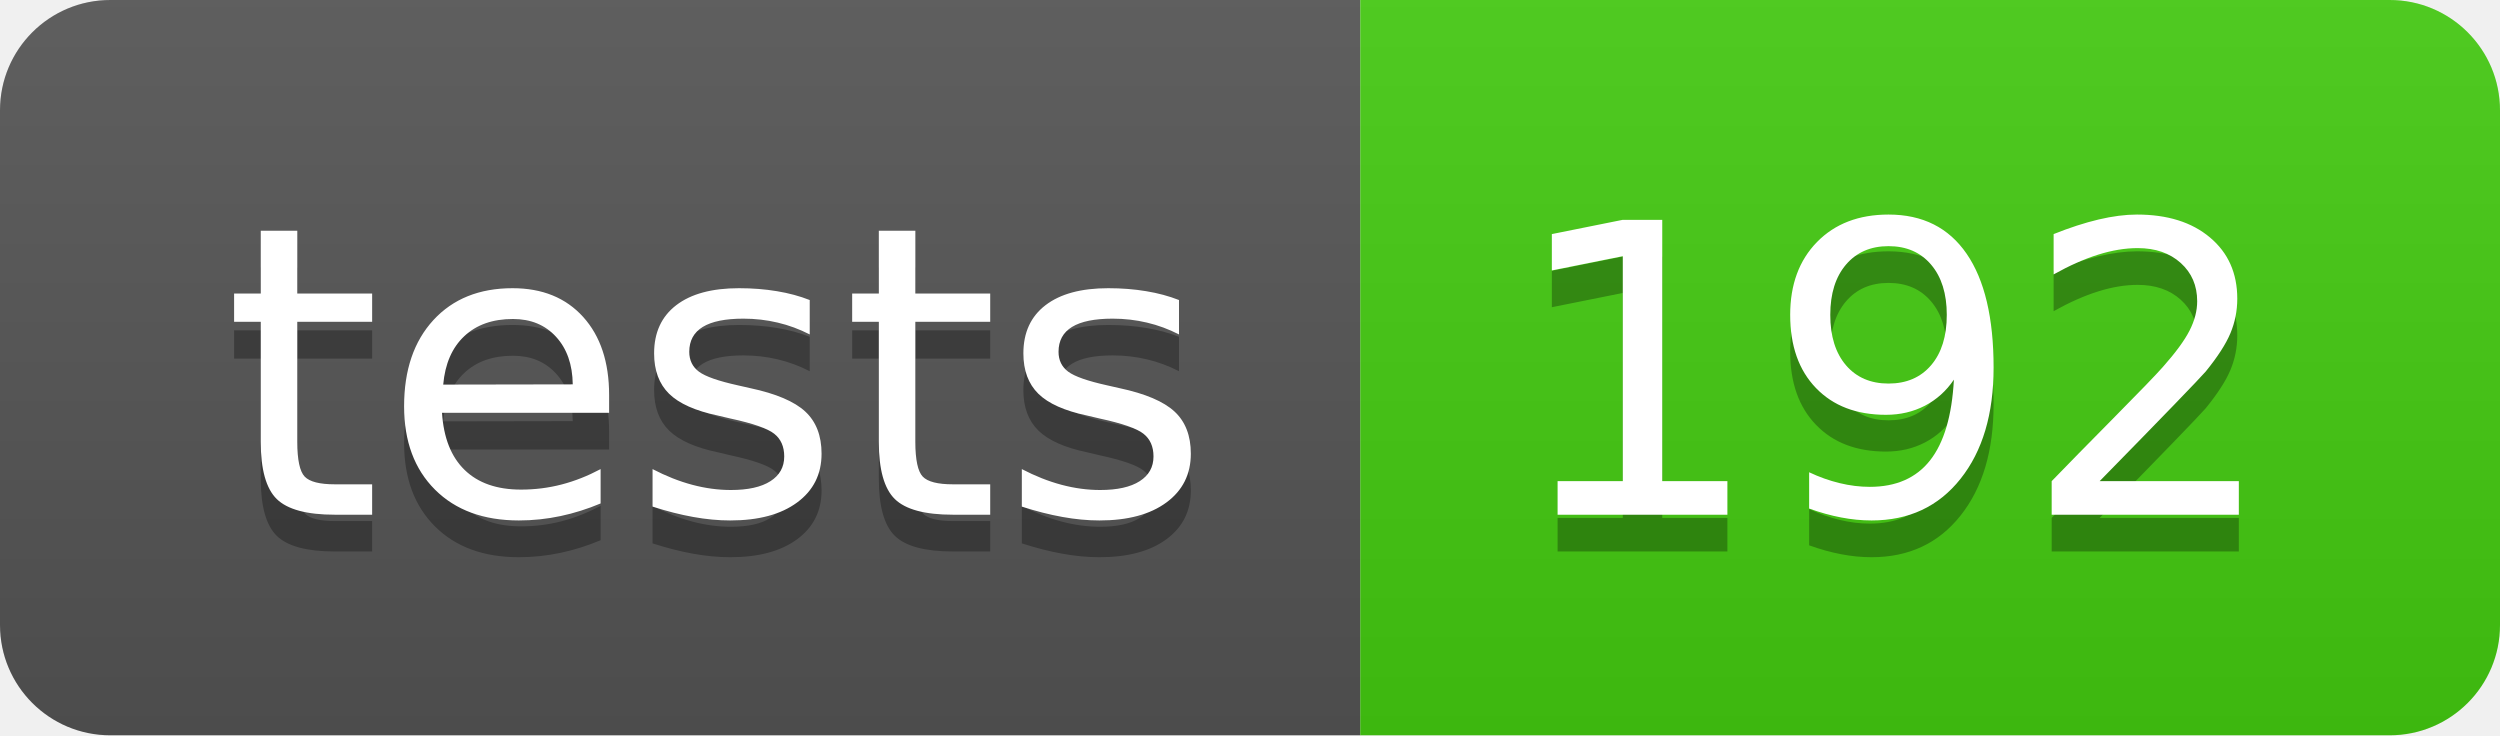
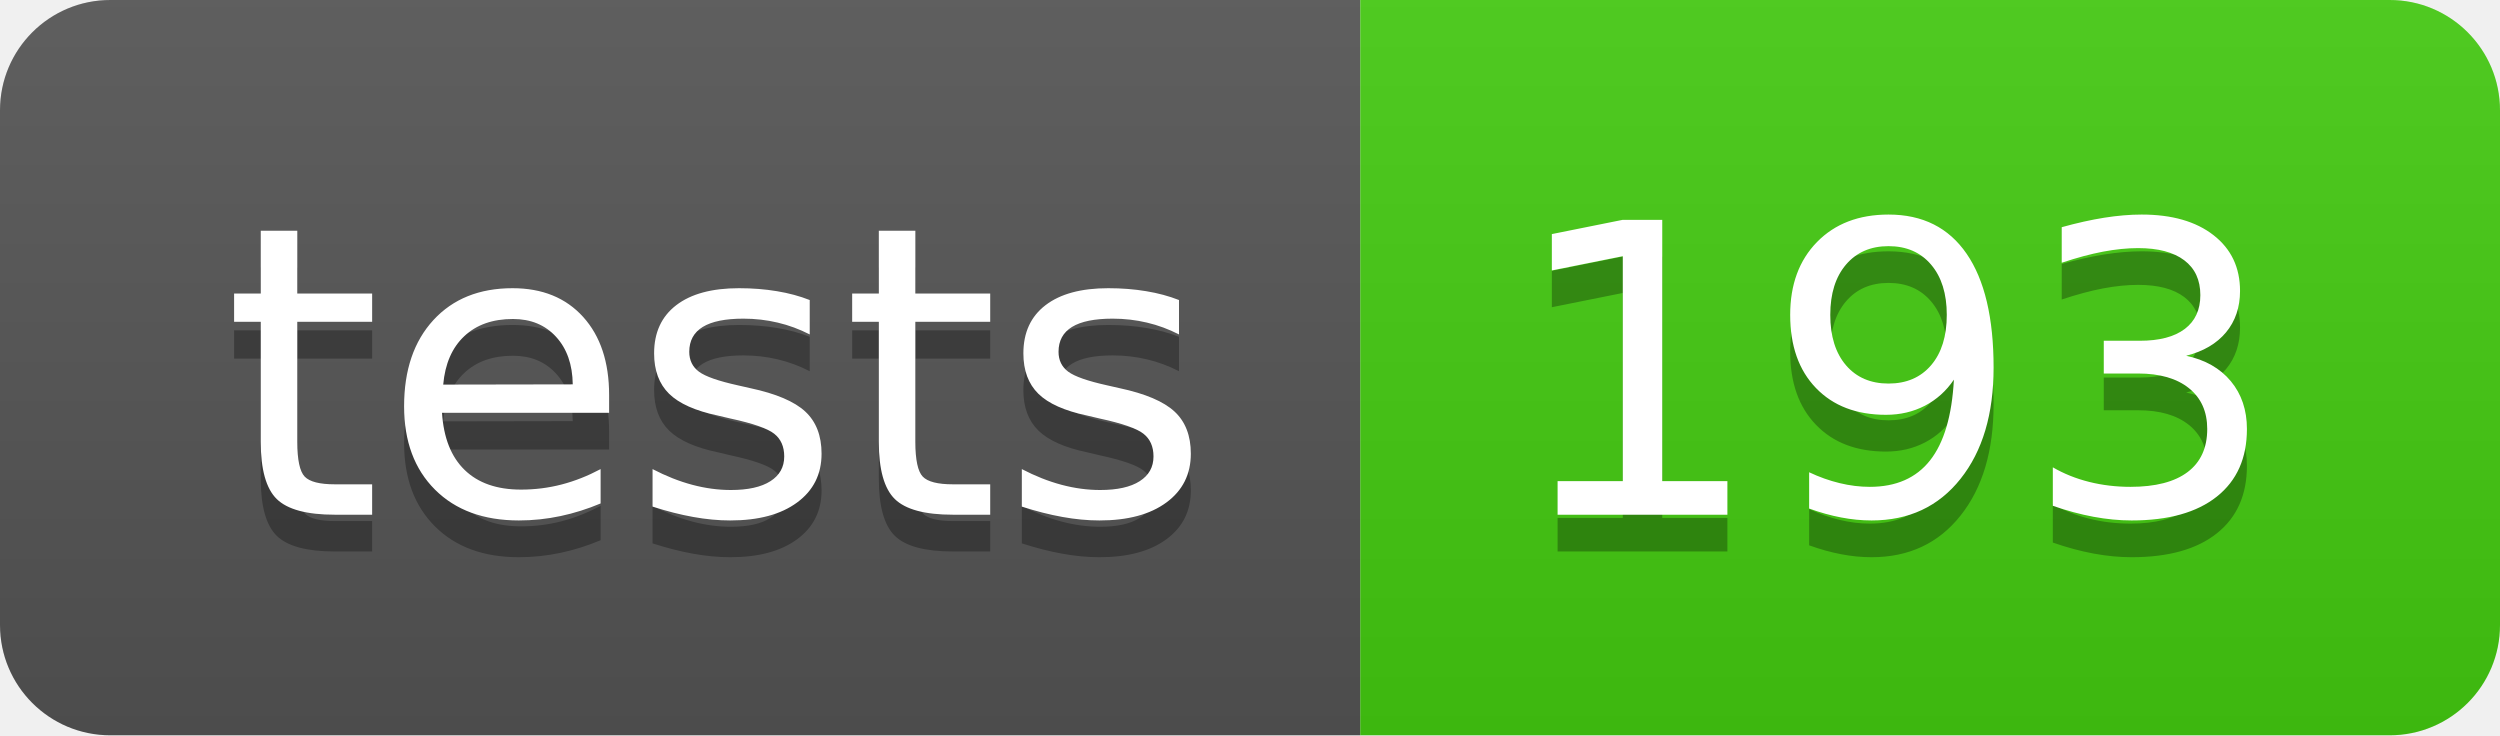
- <svg xmlns="http://www.w3.org/2000/svg" width="68" height="20" role="img" aria-label="tests: 192">
+ <svg xmlns="http://www.w3.org/2000/svg" width="68" height="20" role="img" aria-label="tests: 193">
  <linearGradient id="s" x2="0" y2="100%">
    <stop offset="0" stop-color="#bbb" stop-opacity=".1" />
    <stop offset="1" stop-opacity=".1" />
  </linearGradient>
  <clipPath id="r">
    <rect width="68" height="20" rx="3" fill="#fff" />
  </clipPath>
  <g clip-path="url(#r)">
    <rect width="37" height="20" fill="#555" />
    <rect x="37" width="31" height="20" fill="#4c1" />
    <rect width="68" height="20" fill="url(#s)" />
  </g>
  <g fill="#fff" text-anchor="middle" font-family="Verdana,Geneva,DejaVu Sans,sans-serif" text-rendering="geometricPrecision" font-size="110">
    <text aria-hidden="true" x="195" y="150" fill="#010101" fill-opacity=".3" transform="scale(.1)" textLength="270">tests</text>
    <text x="195" y="140" transform="scale(.1)" fill="#fff" textLength="270">tests</text>
-     <text aria-hidden="true" x="515" y="150" fill="#010101" fill-opacity=".3" transform="scale(.1)" textLength="210">192</text>
-     <text x="515" y="140" transform="scale(.1)" fill="#fff" textLength="210">192</text>
+     <text aria-hidden="true" x="515" y="150" fill="#010101" fill-opacity=".3" transform="scale(.1)" textLength="210">193</text>
+     <text x="515" y="140" transform="scale(.1)" fill="#fff" textLength="210">193</text>
  </g>
</svg>
